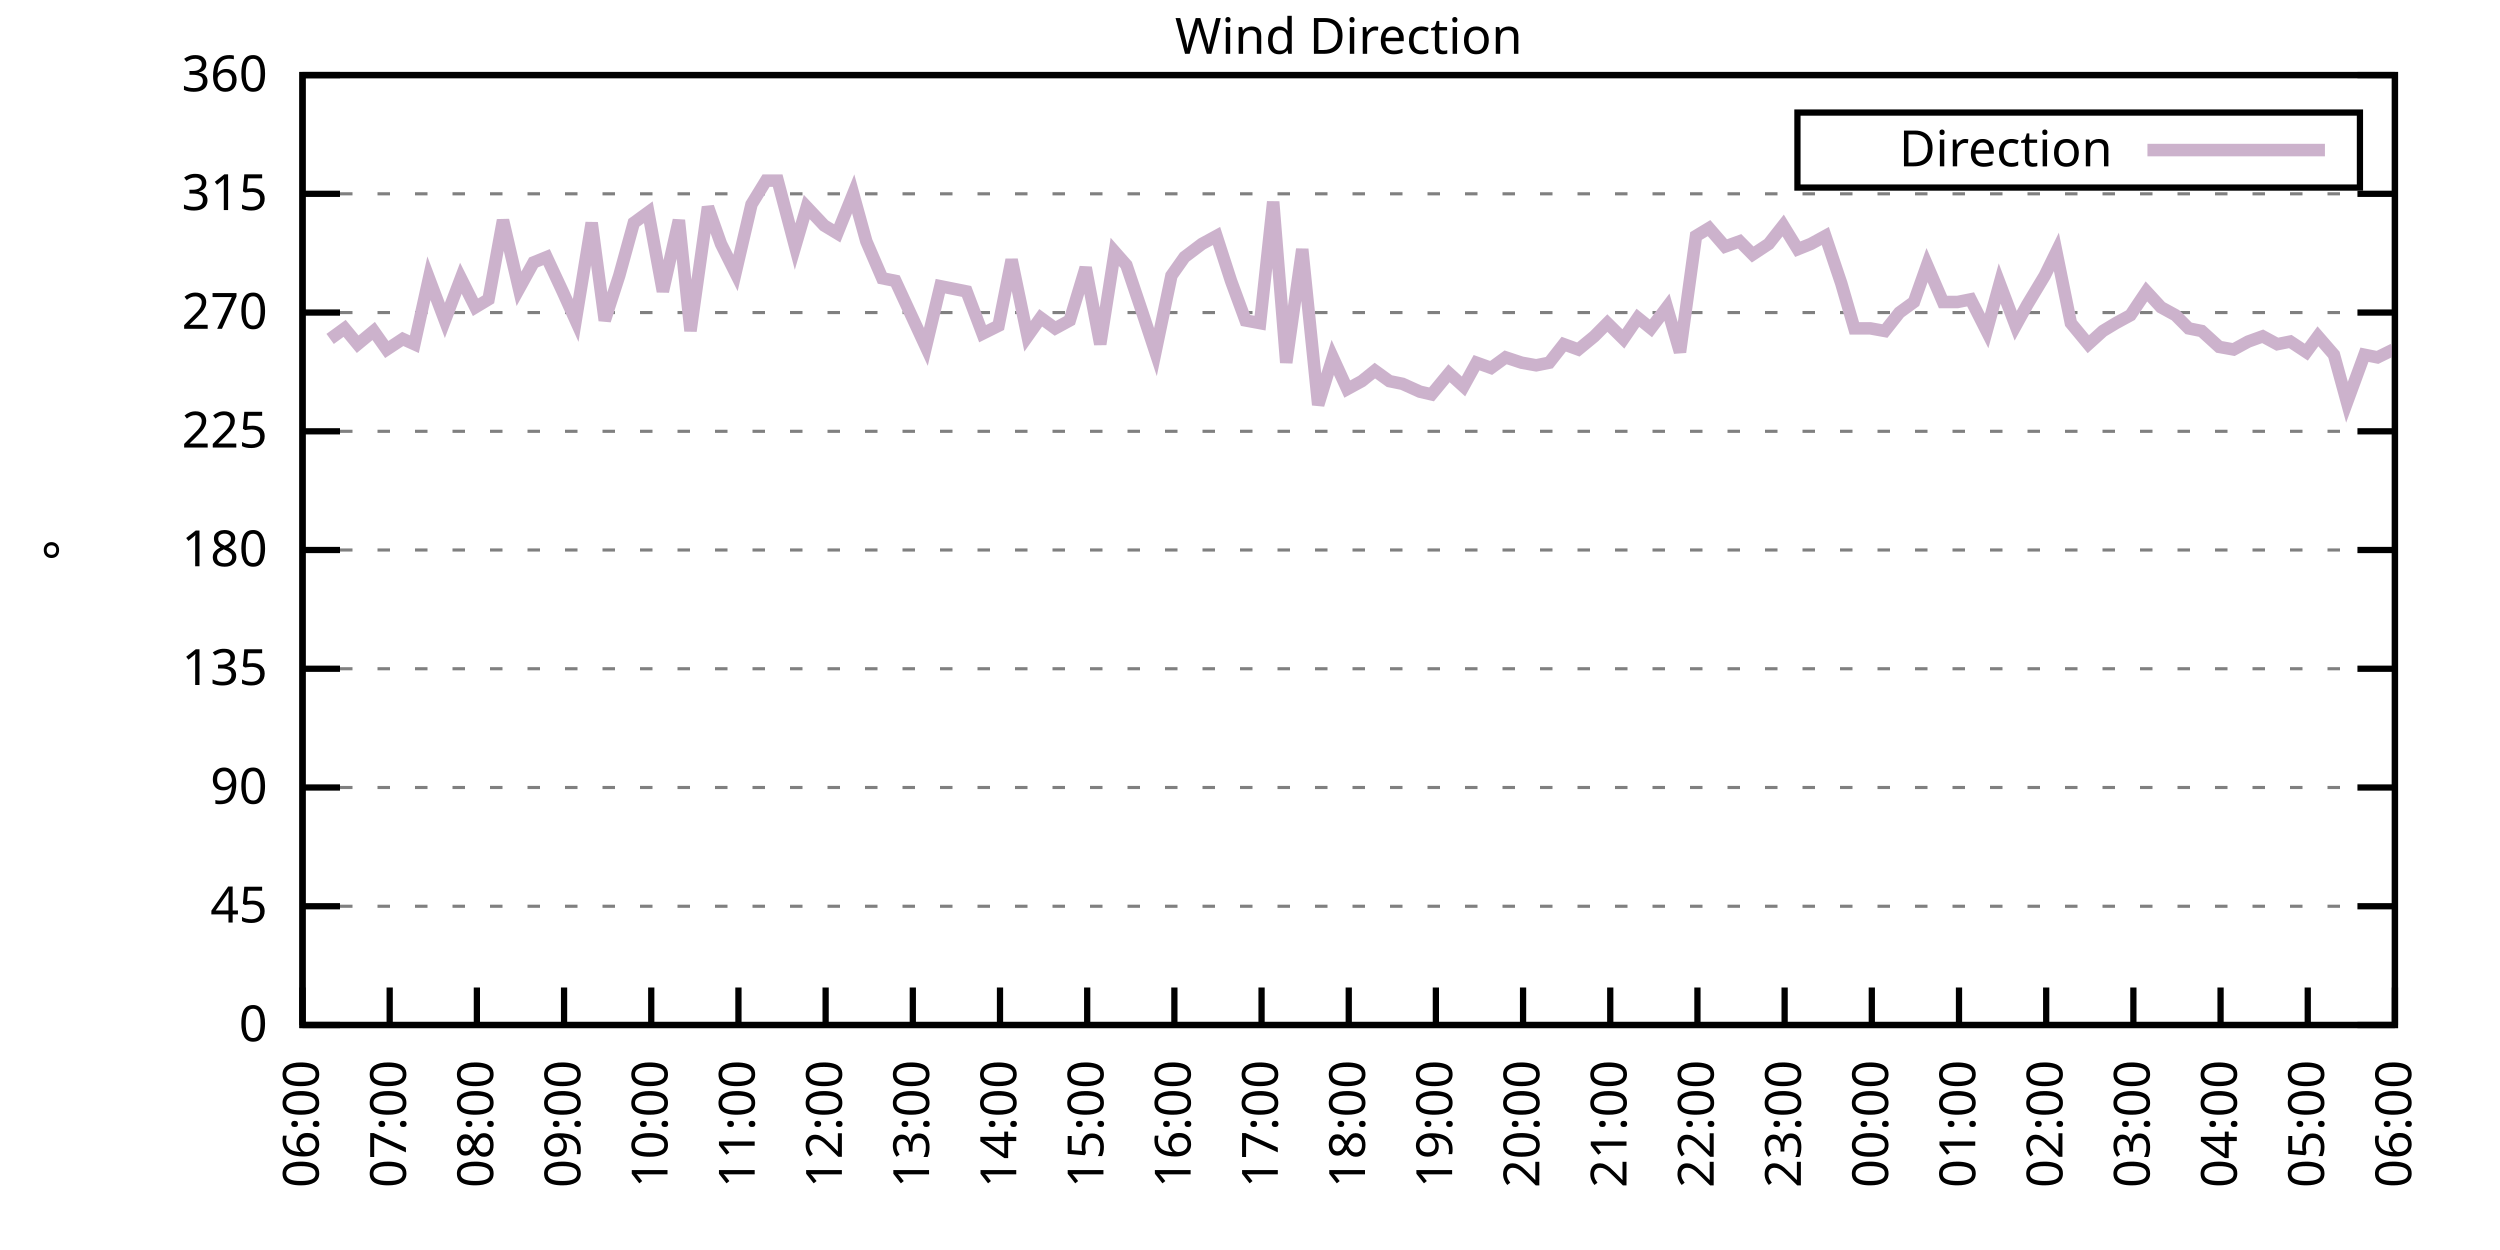
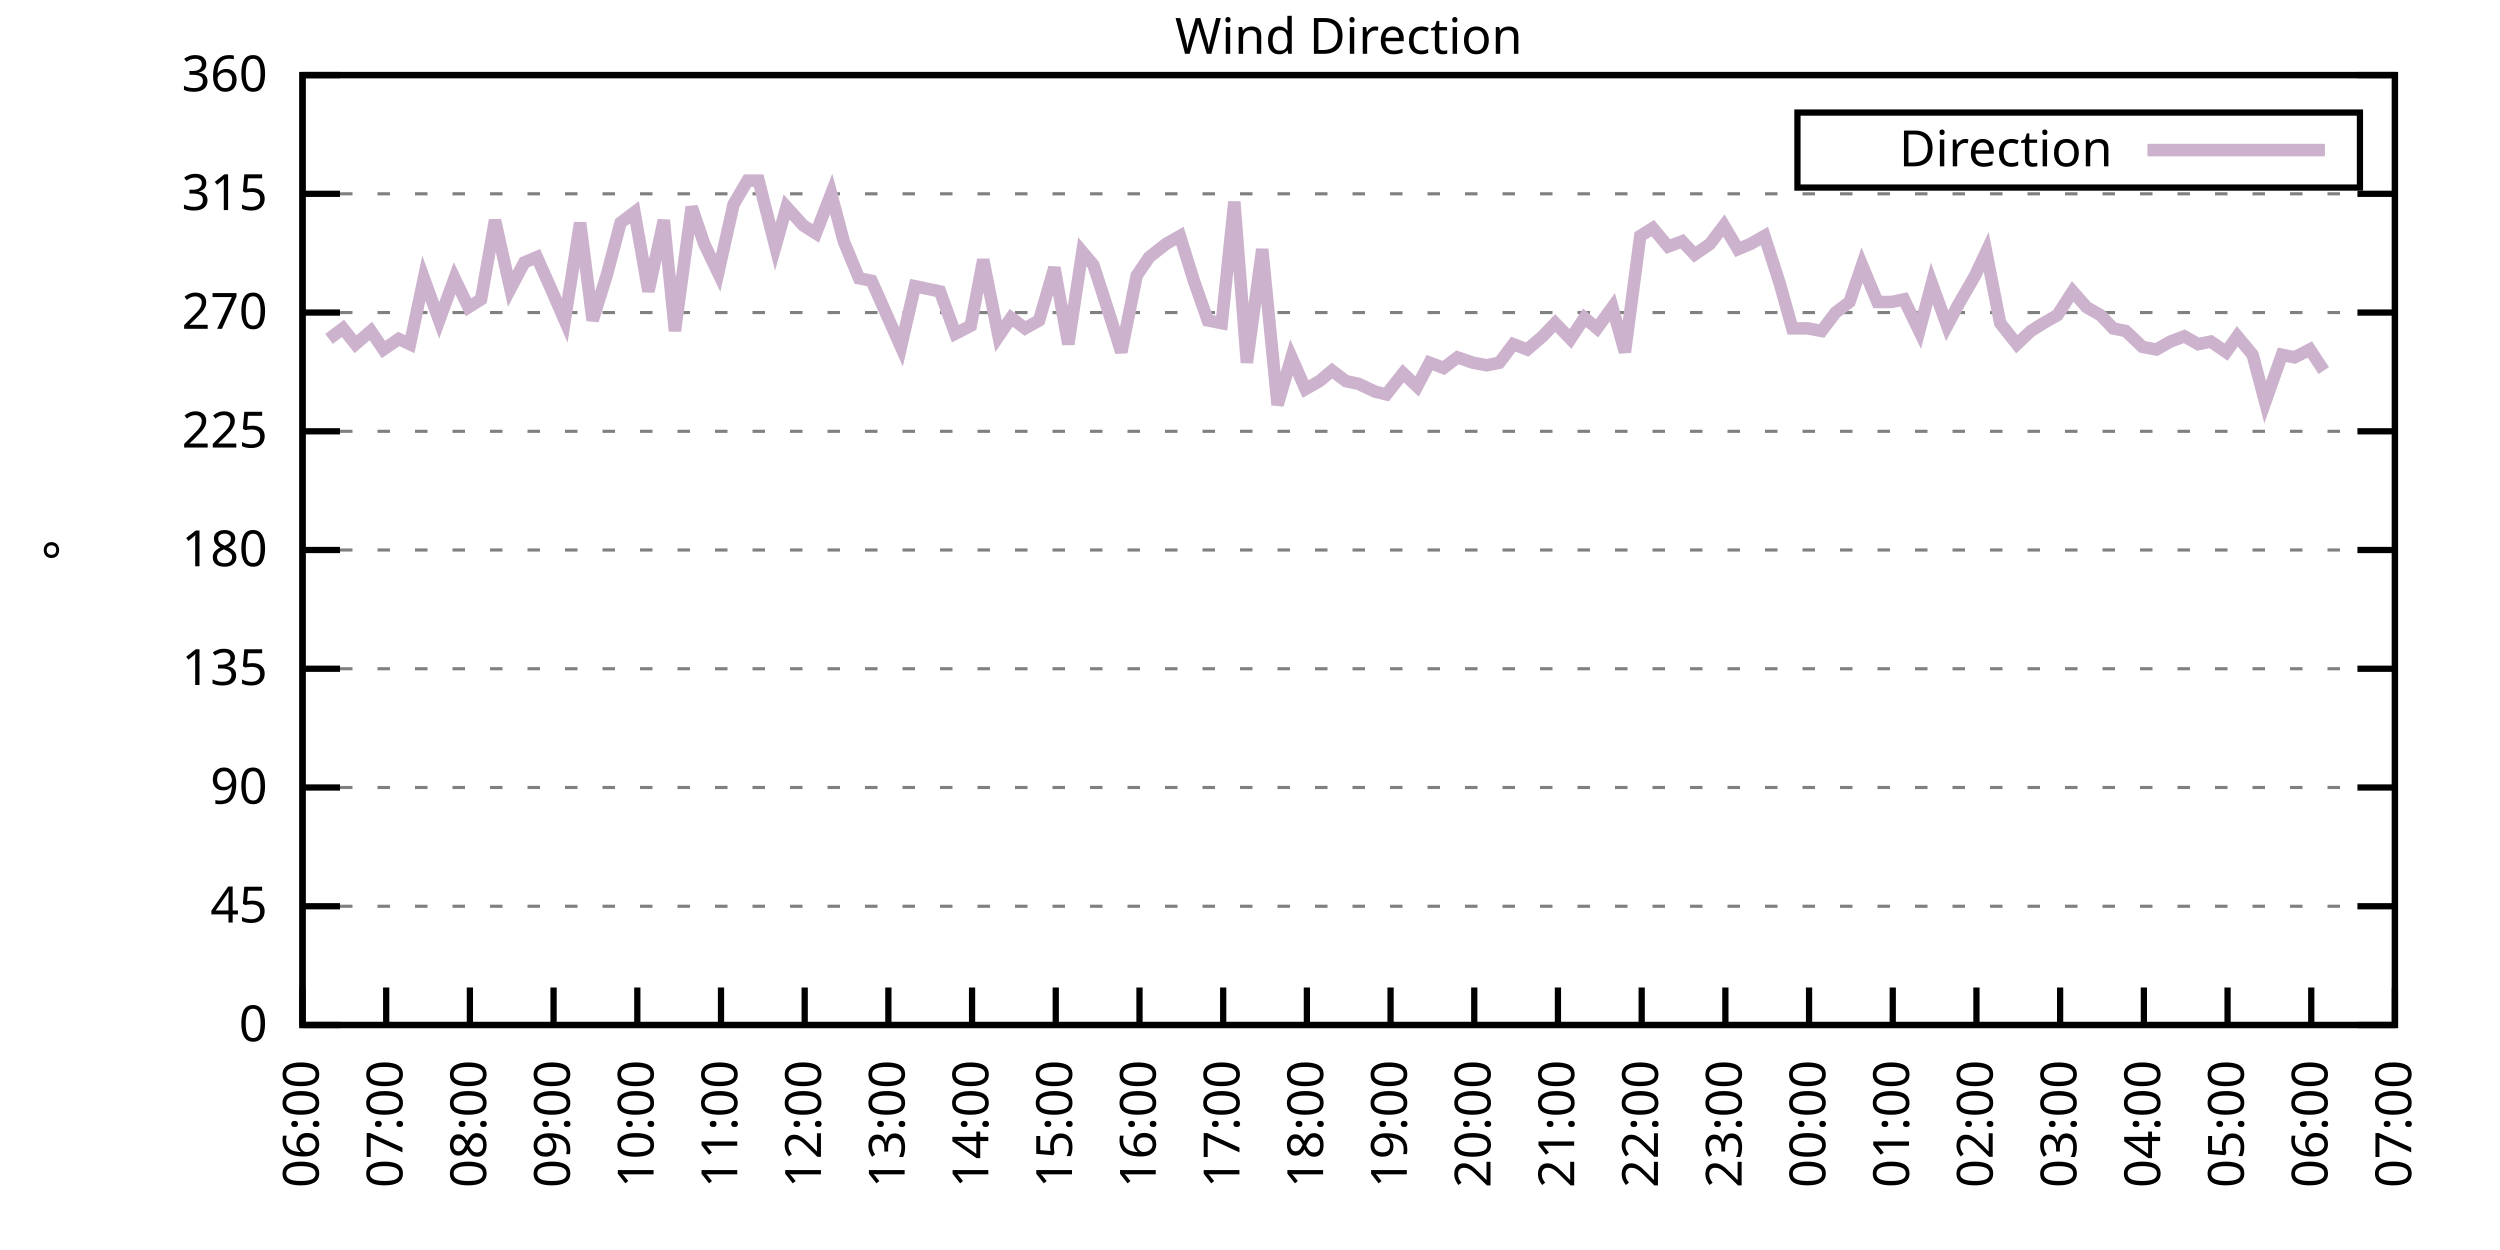
<svg xmlns="http://www.w3.org/2000/svg" xmlns:xlink="http://www.w3.org/1999/xlink" width="400" height="200" viewBox="0 0 400 200">
  <g id="gnuplot_canvas">
    <rect x="0" y="0" width="400" height="200" fill="none" />
    <defs>
      <circle id="gpDot" r="0.5" stroke-width="0.5" stroke="currentColor" />
      <path id="gpPt0" stroke-width="0.333" stroke="currentColor" d="M-1,0 h2 M0,-1 v2" />
      <path id="gpPt1" stroke-width="0.333" stroke="currentColor" d="M-1,-1 L1,1 M1,-1 L-1,1" />
      <path id="gpPt2" stroke-width="0.333" stroke="currentColor" d="M-1,0 L1,0 M0,-1 L0,1 M-1,-1 L1,1 M-1,1 L1,-1" />
      <rect id="gpPt3" stroke-width="0.333" stroke="currentColor" x="-1" y="-1" width="2" height="2" />
      <rect id="gpPt4" stroke-width="0.333" stroke="currentColor" fill="currentColor" x="-1" y="-1" width="2" height="2" />
      <circle id="gpPt5" stroke-width="0.333" stroke="currentColor" cx="0" cy="0" r="1" />
      <use xlink:href="#gpPt5" id="gpPt6" fill="currentColor" stroke="none" />
      <path id="gpPt7" stroke-width="0.333" stroke="currentColor" d="M0,-1.33 L-1.33,0.67 L1.33,0.67 z" />
      <use xlink:href="#gpPt7" id="gpPt8" fill="currentColor" stroke="none" />
      <use xlink:href="#gpPt7" id="gpPt9" stroke="currentColor" transform="rotate(180)" />
      <use xlink:href="#gpPt9" id="gpPt10" fill="currentColor" stroke="none" />
      <use xlink:href="#gpPt3" id="gpPt11" stroke="currentColor" transform="rotate(45)" />
      <use xlink:href="#gpPt11" id="gpPt12" fill="currentColor" stroke="none" />
      <path id="gpPt13" stroke-width="0.333" stroke="currentColor" d="M0,1.330 L1.265,0.411 L0.782,-1.067 L-0.782,-1.076 L-1.265,0.411 z" />
      <use xlink:href="#gpPt13" id="gpPt14" fill="currentColor" stroke="none" />
      <filter id="textbox" filterUnits="objectBoundingBox" x="0" y="0" height="1" width="1">
        <feFlood flood-color="white" flood-opacity="1" result="bgnd" />
        <feComposite in="SourceGraphic" in2="bgnd" operator="atop" />
      </filter>
      <filter id="greybox" filterUnits="objectBoundingBox" x="0" y="0" height="1" width="1">
        <feFlood flood-color="lightgrey" flood-opacity="1" result="grey" />
        <feComposite in="SourceGraphic" in2="grey" operator="atop" />
      </filter>
    </defs>
    <g fill="none" color="white" stroke="currentColor" stroke-width="1.00" stroke-linecap="butt" stroke-linejoin="miter">
</g>
    <g fill="none" color="black" stroke="currentColor" stroke-width="1.00" stroke-linecap="butt" stroke-linejoin="miter">
      <g stroke="none" shape-rendering="crispEdges">
        <polygon fill="rgb(255, 255, 255)" points="48.40,164.00 383.18,164.00 383.18,12.02 48.40,12.02 " />
      </g>
    </g>
    <g fill="none" color="black" stroke="currentColor" stroke-width="1.00" stroke-linecap="butt" stroke-linejoin="miter">
</g>
    <g fill="none" color="black" stroke="black" stroke-width="0.50" stroke-linecap="butt" stroke-linejoin="miter">
</g>
    <g fill="none" color="gray" stroke="currentColor" stroke-width="0.50" stroke-linecap="butt" stroke-linejoin="miter">
      <path stroke="gray" stroke-dasharray="2,4" class="gridline" d="M48.40,164.00 L383.19,164.00  " />
    </g>
    <g fill="none" color="gray" stroke="gray" stroke-width="1.00" stroke-linecap="butt" stroke-linejoin="miter">
</g>
    <g fill="none" color="black" stroke="currentColor" stroke-width="1.00" stroke-linecap="butt" stroke-linejoin="miter">
      <path stroke="black" d="M48.40,164.00 L54.40,164.00 M383.19,164.00 L377.19,164.00  " />
      <g transform="translate(42.80,166.60)" stroke="none" fill="black" font-family="Sans" font-size="8.00" text-anchor="end">
        <text>
          <tspan font-family="Sans"> 0</tspan>
        </text>
      </g>
    </g>
    <g fill="none" color="black" stroke="currentColor" stroke-width="1.00" stroke-linecap="butt" stroke-linejoin="miter">
</g>
    <g fill="none" color="black" stroke="black" stroke-width="0.50" stroke-linecap="butt" stroke-linejoin="miter">
</g>
    <g fill="none" color="gray" stroke="currentColor" stroke-width="0.50" stroke-linecap="butt" stroke-linejoin="miter">
      <path stroke="gray" stroke-dasharray="2,4" class="gridline" d="M48.40,145.00 L383.19,145.00  " />
    </g>
    <g fill="none" color="gray" stroke="gray" stroke-width="1.00" stroke-linecap="butt" stroke-linejoin="miter">
</g>
    <g fill="none" color="black" stroke="currentColor" stroke-width="1.00" stroke-linecap="butt" stroke-linejoin="miter">
      <path stroke="black" d="M48.40,145.00 L54.40,145.00 M383.19,145.00 L377.19,145.00  " />
      <g transform="translate(42.80,147.60)" stroke="none" fill="black" font-family="Sans" font-size="8.00" text-anchor="end">
        <text>
          <tspan font-family="Sans"> 45</tspan>
        </text>
      </g>
    </g>
    <g fill="none" color="black" stroke="currentColor" stroke-width="1.00" stroke-linecap="butt" stroke-linejoin="miter">
</g>
    <g fill="none" color="black" stroke="black" stroke-width="0.50" stroke-linecap="butt" stroke-linejoin="miter">
</g>
    <g fill="none" color="gray" stroke="currentColor" stroke-width="0.50" stroke-linecap="butt" stroke-linejoin="miter">
      <path stroke="gray" stroke-dasharray="2,4" class="gridline" d="M48.40,126.00 L383.19,126.00  " />
    </g>
    <g fill="none" color="gray" stroke="gray" stroke-width="1.00" stroke-linecap="butt" stroke-linejoin="miter">
</g>
    <g fill="none" color="black" stroke="currentColor" stroke-width="1.00" stroke-linecap="butt" stroke-linejoin="miter">
      <path stroke="black" d="M48.40,126.00 L54.40,126.00 M383.19,126.00 L377.19,126.00  " />
      <g transform="translate(42.80,128.60)" stroke="none" fill="black" font-family="Sans" font-size="8.00" text-anchor="end">
        <text>
          <tspan font-family="Sans"> 90</tspan>
        </text>
      </g>
    </g>
    <g fill="none" color="black" stroke="currentColor" stroke-width="1.00" stroke-linecap="butt" stroke-linejoin="miter">
</g>
    <g fill="none" color="black" stroke="black" stroke-width="0.50" stroke-linecap="butt" stroke-linejoin="miter">
</g>
    <g fill="none" color="gray" stroke="currentColor" stroke-width="0.50" stroke-linecap="butt" stroke-linejoin="miter">
      <path stroke="gray" stroke-dasharray="2,4" class="gridline" d="M48.40,107.00 L383.19,107.00  " />
    </g>
    <g fill="none" color="gray" stroke="gray" stroke-width="1.00" stroke-linecap="butt" stroke-linejoin="miter">
</g>
    <g fill="none" color="black" stroke="currentColor" stroke-width="1.00" stroke-linecap="butt" stroke-linejoin="miter">
      <path stroke="black" d="M48.40,107.00 L54.40,107.00 M383.19,107.00 L377.19,107.00  " />
      <g transform="translate(42.80,109.60)" stroke="none" fill="black" font-family="Sans" font-size="8.00" text-anchor="end">
        <text>
          <tspan font-family="Sans"> 135</tspan>
        </text>
      </g>
    </g>
    <g fill="none" color="black" stroke="currentColor" stroke-width="1.00" stroke-linecap="butt" stroke-linejoin="miter">
</g>
    <g fill="none" color="black" stroke="black" stroke-width="0.50" stroke-linecap="butt" stroke-linejoin="miter">
</g>
    <g fill="none" color="gray" stroke="currentColor" stroke-width="0.50" stroke-linecap="butt" stroke-linejoin="miter">
      <path stroke="gray" stroke-dasharray="2,4" class="gridline" d="M48.40,88.00 L383.19,88.00  " />
    </g>
    <g fill="none" color="gray" stroke="gray" stroke-width="1.00" stroke-linecap="butt" stroke-linejoin="miter">
</g>
    <g fill="none" color="black" stroke="currentColor" stroke-width="1.00" stroke-linecap="butt" stroke-linejoin="miter">
      <path stroke="black" d="M48.40,88.00 L54.40,88.00 M383.19,88.00 L377.19,88.00  " />
      <g transform="translate(42.80,90.60)" stroke="none" fill="black" font-family="Sans" font-size="8.00" text-anchor="end">
        <text>
          <tspan font-family="Sans"> 180</tspan>
        </text>
      </g>
    </g>
    <g fill="none" color="black" stroke="currentColor" stroke-width="1.00" stroke-linecap="butt" stroke-linejoin="miter">
</g>
    <g fill="none" color="black" stroke="black" stroke-width="0.50" stroke-linecap="butt" stroke-linejoin="miter">
</g>
    <g fill="none" color="gray" stroke="currentColor" stroke-width="0.50" stroke-linecap="butt" stroke-linejoin="miter">
      <path stroke="gray" stroke-dasharray="2,4" class="gridline" d="M48.40,69.01 L383.19,69.01  " />
    </g>
    <g fill="none" color="gray" stroke="gray" stroke-width="1.00" stroke-linecap="butt" stroke-linejoin="miter">
</g>
    <g fill="none" color="black" stroke="currentColor" stroke-width="1.00" stroke-linecap="butt" stroke-linejoin="miter">
      <path stroke="black" d="M48.40,69.01 L54.40,69.01 M383.19,69.01 L377.19,69.01  " />
      <g transform="translate(42.80,71.61)" stroke="none" fill="black" font-family="Sans" font-size="8.00" text-anchor="end">
        <text>
          <tspan font-family="Sans"> 225</tspan>
        </text>
      </g>
    </g>
    <g fill="none" color="black" stroke="currentColor" stroke-width="1.00" stroke-linecap="butt" stroke-linejoin="miter">
</g>
    <g fill="none" color="black" stroke="black" stroke-width="0.50" stroke-linecap="butt" stroke-linejoin="miter">
</g>
    <g fill="none" color="gray" stroke="currentColor" stroke-width="0.50" stroke-linecap="butt" stroke-linejoin="miter">
      <path stroke="gray" stroke-dasharray="2,4" class="gridline" d="M48.40,50.01 L383.19,50.01  " />
    </g>
    <g fill="none" color="gray" stroke="gray" stroke-width="1.00" stroke-linecap="butt" stroke-linejoin="miter">
</g>
    <g fill="none" color="black" stroke="currentColor" stroke-width="1.00" stroke-linecap="butt" stroke-linejoin="miter">
      <path stroke="black" d="M48.40,50.01 L54.40,50.01 M383.19,50.01 L377.19,50.01  " />
      <g transform="translate(42.80,52.61)" stroke="none" fill="black" font-family="Sans" font-size="8.00" text-anchor="end">
        <text>
          <tspan font-family="Sans"> 270</tspan>
        </text>
      </g>
    </g>
    <g fill="none" color="black" stroke="currentColor" stroke-width="1.00" stroke-linecap="butt" stroke-linejoin="miter">
</g>
    <g fill="none" color="black" stroke="black" stroke-width="0.50" stroke-linecap="butt" stroke-linejoin="miter">
</g>
    <g fill="none" color="gray" stroke="currentColor" stroke-width="0.50" stroke-linecap="butt" stroke-linejoin="miter">
      <path stroke="gray" stroke-dasharray="2,4" class="gridline" d="M48.40,31.01 L383.19,31.01  " />
    </g>
    <g fill="none" color="gray" stroke="gray" stroke-width="1.00" stroke-linecap="butt" stroke-linejoin="miter">
</g>
    <g fill="none" color="black" stroke="currentColor" stroke-width="1.00" stroke-linecap="butt" stroke-linejoin="miter">
      <path stroke="black" d="M48.40,31.01 L54.40,31.01 M383.19,31.01 L377.19,31.01  " />
      <g transform="translate(42.80,33.61)" stroke="none" fill="black" font-family="Sans" font-size="8.00" text-anchor="end">
        <text>
          <tspan font-family="Sans"> 315</tspan>
        </text>
      </g>
    </g>
    <g fill="none" color="black" stroke="currentColor" stroke-width="1.00" stroke-linecap="butt" stroke-linejoin="miter">
</g>
    <g fill="none" color="black" stroke="black" stroke-width="0.50" stroke-linecap="butt" stroke-linejoin="miter">
</g>
    <g fill="none" color="gray" stroke="currentColor" stroke-width="0.50" stroke-linecap="butt" stroke-linejoin="miter">
      <path stroke="gray" stroke-dasharray="2,4" class="gridline" d="M48.40,12.01 L383.19,12.01  " />
    </g>
    <g fill="none" color="gray" stroke="gray" stroke-width="1.00" stroke-linecap="butt" stroke-linejoin="miter">
</g>
    <g fill="none" color="black" stroke="currentColor" stroke-width="1.00" stroke-linecap="butt" stroke-linejoin="miter">
      <path stroke="black" d="M48.40,12.01 L54.40,12.01 M383.19,12.01 L377.19,12.01  " />
      <g transform="translate(42.80,14.61)" stroke="none" fill="black" font-family="Sans" font-size="8.00" text-anchor="end">
        <text>
          <tspan font-family="Sans"> 360</tspan>
        </text>
      </g>
    </g>
    <g fill="none" color="black" stroke="currentColor" stroke-width="1.00" stroke-linecap="butt" stroke-linejoin="miter">
      <path stroke="black" d="M48.40,164.00 L48.40,158.00  " />
      <g transform="translate(51.00,169.60) rotate(270.00)" stroke="none" fill="black" font-family="Sans" font-size="8.00" text-anchor="end">
        <text>
          <tspan font-family="Sans">06:00</tspan>
        </text>
      </g>
    </g>
    <g fill="none" color="black" stroke="currentColor" stroke-width="1.00" stroke-linecap="butt" stroke-linejoin="miter">
-       <path stroke="black" d="M62.35,164.00 L62.35,158.00  " />
-       <g transform="translate(64.95,169.60) rotate(270.00)" stroke="none" fill="black" font-family="Sans" font-size="8.00" text-anchor="end">
+       <path stroke="black" d="M61.79,164.00 L61.79,158.00  " />
+       <g transform="translate(64.39,169.60) rotate(270.00)" stroke="none" fill="black" font-family="Sans" font-size="8.00" text-anchor="end">
        <text>
          <tspan font-family="Sans">07:00</tspan>
        </text>
      </g>
    </g>
    <g fill="none" color="black" stroke="currentColor" stroke-width="1.00" stroke-linecap="butt" stroke-linejoin="miter">
-       <path stroke="black" d="M76.30,164.00 L76.30,158.00  " />
-       <g transform="translate(78.90,169.60) rotate(270.00)" stroke="none" fill="black" font-family="Sans" font-size="8.00" text-anchor="end">
+       <path stroke="black" d="M75.18,164.00 L75.18,158.00  " />
+       <g transform="translate(77.78,169.60) rotate(270.00)" stroke="none" fill="black" font-family="Sans" font-size="8.00" text-anchor="end">
        <text>
          <tspan font-family="Sans">08:00</tspan>
        </text>
      </g>
    </g>
    <g fill="none" color="black" stroke="currentColor" stroke-width="1.00" stroke-linecap="butt" stroke-linejoin="miter">
-       <path stroke="black" d="M90.25,164.00 L90.25,158.00  " />
-       <g transform="translate(92.85,169.60) rotate(270.00)" stroke="none" fill="black" font-family="Sans" font-size="8.00" text-anchor="end">
+       <path stroke="black" d="M88.57,164.00 L88.57,158.00  " />
+       <g transform="translate(91.17,169.60) rotate(270.00)" stroke="none" fill="black" font-family="Sans" font-size="8.00" text-anchor="end">
        <text>
          <tspan font-family="Sans">09:00</tspan>
        </text>
      </g>
    </g>
    <g fill="none" color="black" stroke="currentColor" stroke-width="1.00" stroke-linecap="butt" stroke-linejoin="miter">
-       <path stroke="black" d="M104.20,164.00 L104.20,158.00  " />
-       <g transform="translate(106.80,169.60) rotate(270.00)" stroke="none" fill="black" font-family="Sans" font-size="8.00" text-anchor="end">
+       <path stroke="black" d="M101.97,164.00 L101.97,158.00  " />
+       <g transform="translate(104.57,169.60) rotate(270.00)" stroke="none" fill="black" font-family="Sans" font-size="8.00" text-anchor="end">
        <text>
          <tspan font-family="Sans">10:00</tspan>
        </text>
      </g>
    </g>
    <g fill="none" color="black" stroke="currentColor" stroke-width="1.00" stroke-linecap="butt" stroke-linejoin="miter">
-       <path stroke="black" d="M118.15,164.00 L118.15,158.00  " />
-       <g transform="translate(120.75,169.60) rotate(270.00)" stroke="none" fill="black" font-family="Sans" font-size="8.00" text-anchor="end">
+       <path stroke="black" d="M115.36,164.00 L115.36,158.00  " />
+       <g transform="translate(117.96,169.60) rotate(270.00)" stroke="none" fill="black" font-family="Sans" font-size="8.00" text-anchor="end">
        <text>
          <tspan font-family="Sans">11:00</tspan>
        </text>
      </g>
    </g>
    <g fill="none" color="black" stroke="currentColor" stroke-width="1.00" stroke-linecap="butt" stroke-linejoin="miter">
-       <path stroke="black" d="M132.10,164.00 L132.10,158.00  " />
-       <g transform="translate(134.70,169.60) rotate(270.00)" stroke="none" fill="black" font-family="Sans" font-size="8.00" text-anchor="end">
+       <path stroke="black" d="M128.75,164.00 L128.75,158.00  " />
+       <g transform="translate(131.35,169.60) rotate(270.00)" stroke="none" fill="black" font-family="Sans" font-size="8.00" text-anchor="end">
        <text>
          <tspan font-family="Sans">12:00</tspan>
        </text>
      </g>
    </g>
    <g fill="none" color="black" stroke="currentColor" stroke-width="1.00" stroke-linecap="butt" stroke-linejoin="miter">
-       <path stroke="black" d="M146.05,164.00 L146.05,158.00  " />
-       <g transform="translate(148.65,169.60) rotate(270.00)" stroke="none" fill="black" font-family="Sans" font-size="8.00" text-anchor="end">
+       <path stroke="black" d="M142.14,164.00 L142.14,158.00  " />
+       <g transform="translate(144.74,169.60) rotate(270.00)" stroke="none" fill="black" font-family="Sans" font-size="8.00" text-anchor="end">
        <text>
          <tspan font-family="Sans">13:00</tspan>
        </text>
      </g>
    </g>
    <g fill="none" color="black" stroke="currentColor" stroke-width="1.00" stroke-linecap="butt" stroke-linejoin="miter">
-       <path stroke="black" d="M160.00,164.00 L160.00,158.00  " />
-       <g transform="translate(162.60,169.60) rotate(270.00)" stroke="none" fill="black" font-family="Sans" font-size="8.00" text-anchor="end">
+       <path stroke="black" d="M155.53,164.00 L155.53,158.00  " />
+       <g transform="translate(158.13,169.60) rotate(270.00)" stroke="none" fill="black" font-family="Sans" font-size="8.00" text-anchor="end">
        <text>
          <tspan font-family="Sans">14:00</tspan>
        </text>
      </g>
    </g>
    <g fill="none" color="black" stroke="currentColor" stroke-width="1.00" stroke-linecap="butt" stroke-linejoin="miter">
-       <path stroke="black" d="M173.95,164.00 L173.95,158.00  " />
-       <g transform="translate(176.55,169.60) rotate(270.00)" stroke="none" fill="black" font-family="Sans" font-size="8.00" text-anchor="end">
+       <path stroke="black" d="M168.92,164.00 L168.92,158.00  " />
+       <g transform="translate(171.52,169.60) rotate(270.00)" stroke="none" fill="black" font-family="Sans" font-size="8.00" text-anchor="end">
        <text>
          <tspan font-family="Sans">15:00</tspan>
        </text>
      </g>
    </g>
    <g fill="none" color="black" stroke="currentColor" stroke-width="1.00" stroke-linecap="butt" stroke-linejoin="miter">
-       <path stroke="black" d="M187.90,164.00 L187.90,158.00  " />
-       <g transform="translate(190.50,169.60) rotate(270.00)" stroke="none" fill="black" font-family="Sans" font-size="8.00" text-anchor="end">
+       <path stroke="black" d="M182.32,164.00 L182.32,158.00  " />
+       <g transform="translate(184.92,169.60) rotate(270.00)" stroke="none" fill="black" font-family="Sans" font-size="8.00" text-anchor="end">
        <text>
          <tspan font-family="Sans">16:00</tspan>
        </text>
      </g>
    </g>
    <g fill="none" color="black" stroke="currentColor" stroke-width="1.00" stroke-linecap="butt" stroke-linejoin="miter">
-       <path stroke="black" d="M201.85,164.00 L201.85,158.00  " />
-       <g transform="translate(204.45,169.60) rotate(270.00)" stroke="none" fill="black" font-family="Sans" font-size="8.00" text-anchor="end">
+       <path stroke="black" d="M195.71,164.00 L195.71,158.00  " />
+       <g transform="translate(198.31,169.60) rotate(270.00)" stroke="none" fill="black" font-family="Sans" font-size="8.00" text-anchor="end">
        <text>
          <tspan font-family="Sans">17:00</tspan>
        </text>
      </g>
    </g>
    <g fill="none" color="black" stroke="currentColor" stroke-width="1.00" stroke-linecap="butt" stroke-linejoin="miter">
-       <path stroke="black" d="M215.80,164.00 L215.80,158.00  " />
-       <g transform="translate(218.40,169.60) rotate(270.00)" stroke="none" fill="black" font-family="Sans" font-size="8.00" text-anchor="end">
+       <path stroke="black" d="M209.10,164.00 L209.10,158.00  " />
+       <g transform="translate(211.70,169.60) rotate(270.00)" stroke="none" fill="black" font-family="Sans" font-size="8.00" text-anchor="end">
        <text>
          <tspan font-family="Sans">18:00</tspan>
        </text>
      </g>
    </g>
    <g fill="none" color="black" stroke="currentColor" stroke-width="1.00" stroke-linecap="butt" stroke-linejoin="miter">
-       <path stroke="black" d="M229.74,164.00 L229.74,158.00  " />
-       <g transform="translate(232.34,169.60) rotate(270.00)" stroke="none" fill="black" font-family="Sans" font-size="8.00" text-anchor="end">
+       <path stroke="black" d="M222.49,164.00 L222.49,158.00  " />
+       <g transform="translate(225.09,169.60) rotate(270.00)" stroke="none" fill="black" font-family="Sans" font-size="8.00" text-anchor="end">
        <text>
          <tspan font-family="Sans">19:00</tspan>
        </text>
      </g>
    </g>
    <g fill="none" color="black" stroke="currentColor" stroke-width="1.00" stroke-linecap="butt" stroke-linejoin="miter">
-       <path stroke="black" d="M243.69,164.00 L243.69,158.00  " />
-       <g transform="translate(246.29,169.60) rotate(270.00)" stroke="none" fill="black" font-family="Sans" font-size="8.00" text-anchor="end">
+       <path stroke="black" d="M235.88,164.00 L235.88,158.00  " />
+       <g transform="translate(238.48,169.60) rotate(270.00)" stroke="none" fill="black" font-family="Sans" font-size="8.00" text-anchor="end">
        <text>
          <tspan font-family="Sans">20:00</tspan>
        </text>
      </g>
    </g>
    <g fill="none" color="black" stroke="currentColor" stroke-width="1.00" stroke-linecap="butt" stroke-linejoin="miter">
-       <path stroke="black" d="M257.64,164.00 L257.64,158.00  " />
-       <g transform="translate(260.24,169.60) rotate(270.00)" stroke="none" fill="black" font-family="Sans" font-size="8.00" text-anchor="end">
+       <path stroke="black" d="M249.27,164.00 L249.27,158.00  " />
+       <g transform="translate(251.87,169.60) rotate(270.00)" stroke="none" fill="black" font-family="Sans" font-size="8.00" text-anchor="end">
        <text>
          <tspan font-family="Sans">21:00</tspan>
        </text>
      </g>
    </g>
    <g fill="none" color="black" stroke="currentColor" stroke-width="1.00" stroke-linecap="butt" stroke-linejoin="miter">
-       <path stroke="black" d="M271.59,164.00 L271.59,158.00  " />
-       <g transform="translate(274.19,169.60) rotate(270.00)" stroke="none" fill="black" font-family="Sans" font-size="8.00" text-anchor="end">
+       <path stroke="black" d="M262.67,164.00 L262.67,158.00  " />
+       <g transform="translate(265.27,169.60) rotate(270.00)" stroke="none" fill="black" font-family="Sans" font-size="8.00" text-anchor="end">
        <text>
          <tspan font-family="Sans">22:00</tspan>
        </text>
      </g>
    </g>
    <g fill="none" color="black" stroke="currentColor" stroke-width="1.00" stroke-linecap="butt" stroke-linejoin="miter">
-       <path stroke="black" d="M285.54,164.00 L285.54,158.00  " />
-       <g transform="translate(288.14,169.60) rotate(270.00)" stroke="none" fill="black" font-family="Sans" font-size="8.00" text-anchor="end">
+       <path stroke="black" d="M276.06,164.00 L276.06,158.00  " />
+       <g transform="translate(278.66,169.60) rotate(270.00)" stroke="none" fill="black" font-family="Sans" font-size="8.00" text-anchor="end">
        <text>
          <tspan font-family="Sans">23:00</tspan>
        </text>
      </g>
    </g>
    <g fill="none" color="black" stroke="currentColor" stroke-width="1.00" stroke-linecap="butt" stroke-linejoin="miter">
-       <path stroke="black" d="M299.49,164.00 L299.49,158.00  " />
-       <g transform="translate(302.09,169.60) rotate(270.00)" stroke="none" fill="black" font-family="Sans" font-size="8.00" text-anchor="end">
+       <path stroke="black" d="M289.45,164.00 L289.45,158.00  " />
+       <g transform="translate(292.05,169.60) rotate(270.00)" stroke="none" fill="black" font-family="Sans" font-size="8.00" text-anchor="end">
        <text>
          <tspan font-family="Sans">00:00</tspan>
        </text>
      </g>
    </g>
    <g fill="none" color="black" stroke="currentColor" stroke-width="1.00" stroke-linecap="butt" stroke-linejoin="miter">
-       <path stroke="black" d="M313.44,164.00 L313.44,158.00  " />
-       <g transform="translate(316.04,169.60) rotate(270.00)" stroke="none" fill="black" font-family="Sans" font-size="8.00" text-anchor="end">
+       <path stroke="black" d="M302.84,164.00 L302.84,158.00  " />
+       <g transform="translate(305.44,169.60) rotate(270.00)" stroke="none" fill="black" font-family="Sans" font-size="8.00" text-anchor="end">
        <text>
          <tspan font-family="Sans">01:00</tspan>
        </text>
      </g>
    </g>
    <g fill="none" color="black" stroke="currentColor" stroke-width="1.00" stroke-linecap="butt" stroke-linejoin="miter">
-       <path stroke="black" d="M327.39,164.00 L327.39,158.00  " />
-       <g transform="translate(329.99,169.60) rotate(270.00)" stroke="none" fill="black" font-family="Sans" font-size="8.00" text-anchor="end">
+       <path stroke="black" d="M316.23,164.00 L316.23,158.00  " />
+       <g transform="translate(318.83,169.60) rotate(270.00)" stroke="none" fill="black" font-family="Sans" font-size="8.00" text-anchor="end">
        <text>
          <tspan font-family="Sans">02:00</tspan>
        </text>
      </g>
    </g>
    <g fill="none" color="black" stroke="currentColor" stroke-width="1.00" stroke-linecap="butt" stroke-linejoin="miter">
-       <path stroke="black" d="M341.34,164.00 L341.34,158.00  " />
-       <g transform="translate(343.94,169.60) rotate(270.00)" stroke="none" fill="black" font-family="Sans" font-size="8.00" text-anchor="end">
+       <path stroke="black" d="M329.62,164.00 L329.62,158.00  " />
+       <g transform="translate(332.22,169.60) rotate(270.00)" stroke="none" fill="black" font-family="Sans" font-size="8.00" text-anchor="end">
        <text>
          <tspan font-family="Sans">03:00</tspan>
        </text>
      </g>
    </g>
    <g fill="none" color="black" stroke="currentColor" stroke-width="1.00" stroke-linecap="butt" stroke-linejoin="miter">
-       <path stroke="black" d="M355.29,164.00 L355.29,158.00  " />
-       <g transform="translate(357.89,169.60) rotate(270.00)" stroke="none" fill="black" font-family="Sans" font-size="8.00" text-anchor="end">
+       <path stroke="black" d="M343.02,164.00 L343.02,158.00  " />
+       <g transform="translate(345.62,169.60) rotate(270.00)" stroke="none" fill="black" font-family="Sans" font-size="8.00" text-anchor="end">
        <text>
          <tspan font-family="Sans">04:00</tspan>
        </text>
      </g>
    </g>
    <g fill="none" color="black" stroke="currentColor" stroke-width="1.00" stroke-linecap="butt" stroke-linejoin="miter">
-       <path stroke="black" d="M369.24,164.00 L369.24,158.00  " />
-       <g transform="translate(371.84,169.60) rotate(270.00)" stroke="none" fill="black" font-family="Sans" font-size="8.00" text-anchor="end">
+       <path stroke="black" d="M356.41,164.00 L356.41,158.00  " />
+       <g transform="translate(359.01,169.60) rotate(270.00)" stroke="none" fill="black" font-family="Sans" font-size="8.00" text-anchor="end">
        <text>
          <tspan font-family="Sans">05:00</tspan>
+         </text>
+       </g>
+     </g>
+     <g fill="none" color="black" stroke="currentColor" stroke-width="1.00" stroke-linecap="butt" stroke-linejoin="miter">
+       <path stroke="black" d="M369.80,164.00 L369.80,158.00  " />
+       <g transform="translate(372.40,169.60) rotate(270.00)" stroke="none" fill="black" font-family="Sans" font-size="8.00" text-anchor="end">
+         <text>
+           <tspan font-family="Sans">06:00</tspan>
        </text>
      </g>
    </g>
    <g fill="none" color="black" stroke="currentColor" stroke-width="1.00" stroke-linecap="butt" stroke-linejoin="miter">
      <path stroke="black" d="M383.19,164.00 L383.19,158.00  " />
      <g transform="translate(385.79,169.60) rotate(270.00)" stroke="none" fill="black" font-family="Sans" font-size="8.00" text-anchor="end">
        <text>
-           <tspan font-family="Sans">06:00</tspan>
+           <tspan font-family="Sans">07:00</tspan>
        </text>
      </g>
    </g>
    <g fill="none" color="black" stroke="currentColor" stroke-width="1.00" stroke-linecap="butt" stroke-linejoin="miter">
</g>
    <g fill="none" color="black" stroke="currentColor" stroke-width="1.00" stroke-linecap="butt" stroke-linejoin="miter">
      <path stroke="black" d="M48.40,12.01 L48.40,164.00 L383.19,164.00 L383.19,12.01 L48.40,12.01 Z  " />
    </g>
    <g fill="none" color="black" stroke="currentColor" stroke-width="1.00" stroke-linecap="butt" stroke-linejoin="miter">
</g>
    <g fill="none" color="black" stroke="currentColor" stroke-width="1.00" stroke-linecap="butt" stroke-linejoin="miter">
      <path stroke="black" d="M287.59,30.01 L287.59,18.01 L377.59,18.01 L377.59,30.01 L287.59,30.01 Z  " />
    </g>
    <g id="Wind_direction_plot_1">
      <g fill="none" color="white" stroke="black" stroke-width="2.00" stroke-linecap="butt" stroke-linejoin="miter">
</g>
      <g fill="none" color="black" stroke="currentColor" stroke-width="2.00" stroke-linecap="butt" stroke-linejoin="miter">
        <g transform="translate(337.99,26.61)" stroke="none" fill="black" font-family="Sans" font-size="8.00" text-anchor="end">
          <text>
            <tspan font-family="Sans">Direction</tspan>
          </text>
        </g>
      </g>
      <g fill="none" color="black" stroke="currentColor" stroke-width="2.00" stroke-linecap="butt" stroke-linejoin="miter">
-         <path stroke="rgb(204, 178, 204)" d="M343.59,24.01 L371.99,24.01 M52.82,54.23 L55.14,52.54 L57.23,55.07 L59.79,52.96 L61.88,55.92 L64.44,54.23   L66.30,55.07 L68.63,44.52 L71.18,51.27 L73.74,44.52 L76.07,49.16 L78.16,47.90 L80.48,35.23 L83.04,46.21   L85.37,41.99 L87.46,41.14 L90.02,46.63 L92.11,51.27 L94.67,35.65 L96.76,51.27 L99.08,44.10 L101.41,35.65   L103.73,33.96 L106.06,46.63 L108.62,35.23 L110.48,52.96 L113.27,33.12 L115.36,39.03 L117.68,43.67 L120.24,32.70   L122.57,28.90 L124.43,28.90 L127.22,39.45 L129.08,33.12 L131.87,36.08 L133.96,37.34 L136.51,31.01 L138.61,38.61   L141.16,44.52 L143.26,44.94 L148.14,55.50 L150.46,45.79 L152.56,46.21 L154.65,46.63 L157.21,53.39 L159.76,52.12   L161.86,41.56 L164.41,53.81 L166.51,50.85 L168.83,52.54 L171.16,51.27 L173.71,42.83 L176.04,55.07 L178.36,40.30   L180.22,42.41 L182.78,50.01 L184.87,56.34 L187.43,44.10 L189.52,41.14 L192.31,39.03 L194.64,37.76 L196.96,44.94   L199.29,51.27 L201.61,51.70 L203.71,32.28 L205.80,58.03 L208.36,39.87 L210.91,64.78 L213.24,57.18 L215.56,62.25   L217.89,60.98 L219.98,59.30 L222.30,60.98 L224.40,61.41 L227.19,62.67 L229.05,63.10 L231.84,59.72 L234.16,61.83   L236.25,58.03 L238.58,58.87 L240.90,57.18 L243.46,58.03 L245.79,58.45 L247.88,58.03 L250.20,55.07 L252.53,55.92   L255.09,53.81 L257.18,51.70 L259.74,54.23 L262.06,50.85 L264.15,52.54 L266.71,49.16 L268.80,56.34 L271.36,37.76   L273.45,36.50 L276.01,39.45 L278.34,38.61 L280.43,40.72 L282.99,39.03 L285.31,36.08 L287.64,39.87 L289.73,39.03   L292.05,37.76 L294.61,45.36 L296.70,52.54 L299.26,52.54 L301.58,52.96 L303.91,50.01 L306.23,48.32 L308.33,42.41   L310.88,48.32 L313.21,48.32 L315.30,47.90 L317.86,52.96 L319.95,45.36 L322.51,52.12 L324.37,48.74 L327.16,44.10   L329.02,40.30 L331.34,51.70 L334.13,55.07 L336.46,52.96 L338.55,51.70 L340.88,50.43 L343.43,46.63 L345.76,49.16   L348.08,50.43 L350.18,52.54 L352.27,52.96 L355.06,55.50 L357.38,55.92 L359.71,54.65 L362.03,53.81 L364.36,55.07   L366.45,54.65 L369.01,56.34 L370.87,53.81 L373.43,56.76 L375.52,64.36 L378.31,56.76 L380.40,57.18 L382.96,55.92    " />
+         <path stroke="rgb(204, 178, 204)" d="M343.59,24.01 L371.99,24.01 M52.64,54.23 L54.87,52.54 L56.88,55.07 L59.34,52.96 L61.35,55.92 L63.80,54.23   L65.59,55.07 L67.82,44.52 L70.27,51.27 L72.73,44.52 L74.96,49.16 L76.97,47.90 L79.20,35.23 L81.66,46.21   L83.89,41.99 L85.90,41.14 L88.35,46.63 L90.36,51.27 L92.82,35.65 L94.82,51.27 L97.06,44.10 L99.29,35.65   L101.52,33.96 L103.75,46.63 L106.21,35.23 L107.99,52.96 L110.67,33.12 L112.68,39.03 L114.91,43.67 L117.37,32.70   L119.60,28.90 L121.38,28.90 L124.06,39.45 L125.85,33.12 L128.53,36.08 L130.54,37.34 L132.99,31.01 L135.00,38.61   L137.45,44.52 L139.46,44.94 L144.15,55.50 L146.38,45.79 L148.39,46.21 L150.40,46.63 L152.85,53.39 L155.31,52.12   L157.32,41.56 L159.77,53.81 L161.78,50.85 L164.01,52.54 L166.25,51.27 L168.70,42.83 L170.93,55.07 L173.17,40.30   L174.95,42.41 L177.41,50.01 L179.41,56.34 L181.87,44.10 L183.88,41.14 L186.56,39.03 L188.79,37.76 L191.02,44.94   L193.25,51.27 L195.48,51.70 L197.49,32.28 L199.50,58.03 L201.96,39.87 L204.41,64.78 L206.64,57.18 L208.88,62.25   L211.11,60.98 L213.12,59.30 L215.35,60.98 L217.36,61.41 L220.04,62.67 L221.82,63.10 L224.50,59.72 L226.73,61.83   L228.74,58.03 L230.97,58.87 L233.20,57.18 L235.66,58.03 L237.89,58.45 L239.90,58.03 L242.13,55.07 L244.36,55.92   L246.82,53.81 L248.83,51.70 L251.28,54.23 L253.51,50.85 L255.52,52.54 L257.98,49.16 L259.99,56.34 L262.44,37.76   L264.45,36.50 L266.91,39.45 L269.14,38.61 L271.15,40.72 L273.60,39.03 L275.83,36.08 L278.07,39.87 L280.07,39.03   L282.31,37.76 L284.76,45.36 L286.77,52.54 L289.23,52.54 L291.46,52.96 L293.69,50.01 L295.92,48.32 L297.93,42.41   L300.39,48.32 L302.62,48.32 L304.63,47.90 L307.08,52.96 L309.09,45.36 L311.54,52.12 L313.33,48.74 L316.01,44.10   L317.79,40.30 L320.03,51.70 L322.70,55.07 L324.94,52.96 L326.95,51.70 L329.18,50.43 L331.63,46.63 L333.86,49.16   L336.10,50.43 L338.10,52.54 L340.11,52.96 L342.79,55.50 L345.02,55.92 L347.26,54.65 L349.49,53.81 L351.72,55.07   L353.73,54.65 L356.18,56.34 L357.97,53.81 L360.42,56.76 L362.43,64.36 L365.11,56.76 L367.12,57.18 L369.58,55.92   L371.81,59.30  " />
      </g>
    </g>
    <g fill="none" color="black" stroke="currentColor" stroke-width="2.00" stroke-linecap="butt" stroke-linejoin="miter">
</g>
    <g fill="none" color="black" stroke="black" stroke-width="1.00" stroke-linecap="butt" stroke-linejoin="miter">
</g>
    <g fill="none" color="black" stroke="currentColor" stroke-width="1.00" stroke-linecap="butt" stroke-linejoin="miter">
      <path stroke="black" d="M48.40,12.01 L48.40,164.00 L383.19,164.00 L383.19,12.01 L48.40,12.01 Z  " />
      <g transform="translate(12.80,88.01) rotate(270.00)" stroke="none" fill="black" font-family="Sans" font-size="8.00" text-anchor="middle">
        <text>
          <tspan font-family="Sans">°</tspan>
        </text>
      </g>
    </g>
    <g fill="none" color="black" stroke="currentColor" stroke-width="1.00" stroke-linecap="butt" stroke-linejoin="miter">
</g>
    <g fill="none" color="black" stroke="currentColor" stroke-width="1.00" stroke-linecap="butt" stroke-linejoin="miter">
      <g transform="translate(215.79,8.61)" stroke="none" fill="black" font-family="Sans" font-size="8.00" text-anchor="middle">
        <text>
          <tspan font-family="Sans">Wind Direction</tspan>
        </text>
      </g>
    </g>
    <g fill="none" color="black" stroke="currentColor" stroke-width="1.00" stroke-linecap="butt" stroke-linejoin="miter">
</g>
  </g>
</svg>
